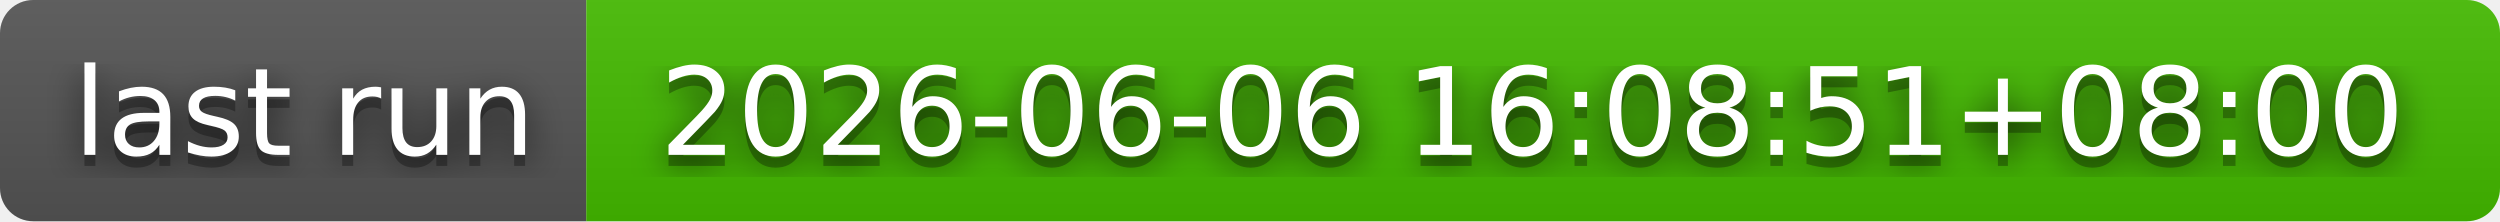
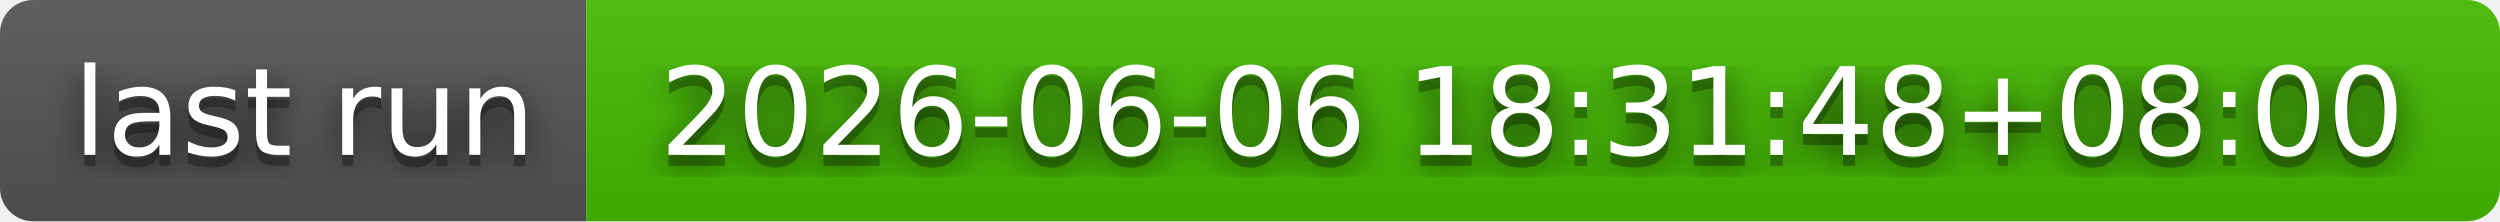
- <svg xmlns="http://www.w3.org/2000/svg" width="226" height="20" role="img" aria-label="last run: 2026-06-06 16:08:51+08:00">
+ <svg xmlns="http://www.w3.org/2000/svg" width="226" height="20" role="img" aria-label="last run: 2026-06-06 18:31:48+08:00">
  <filter id="blur">
    <feGaussianBlur in="SourceGraphic" stdDeviation="16" />
  </filter>
  <linearGradient id="s" x2="0" y2="100%">
    <stop offset="0" stop-color="#bbb" stop-opacity=".1" />
    <stop offset="1" stop-opacity=".1" />
  </linearGradient>
  <clipPath id="r">
    <rect width="226" height="20" rx="3" fill="#fff" />
  </clipPath>
  <g clip-path="url(#r)">
    <rect width="53" height="20" fill="#555" />
    <rect x="53" width="173" height="20" fill="#4b0" />
    <rect width="226" height="20" fill="url(#s)" />
  </g>
  <g fill="#fff" text-anchor="middle" font-family="Verdana,Geneva,DejaVu Sans,sans-serif" text-rendering="geometricPrecision" font-size="110">
    <text aria-hidden="true" x="275" y="150" fill="#010101" fill-opacity=".80" filter="url(#blur)" transform="scale(.1)" textLength="430">last run</text>
    <text aria-hidden="true" x="275" y="150" fill="#010101" fill-opacity=".3" transform="scale(.1)" textLength="430">last run</text>
    <text x="275" y="140" transform="scale(.1)" fill="#fff" textLength="430">last run</text>
-     <text aria-hidden="true" x="1385" y="150" fill="#010101" fill-opacity=".80" filter="url(#blur)" transform="scale(.1)" textLength="1630">2026-06-06 16:08:51+08:00</text>
-     <text aria-hidden="true" x="1385" y="150" fill="#010101" fill-opacity=".3" transform="scale(.1)" textLength="1630">2026-06-06 16:08:51+08:00</text>
-     <text x="1385" y="140" transform="scale(.1)" fill="#fff" textLength="1630">2026-06-06 16:08:51+08:00</text>
+     <text aria-hidden="true" x="1385" y="150" fill="#010101" fill-opacity=".80" filter="url(#blur)" transform="scale(.1)" textLength="1630">2026-06-06 18:31:48+08:00</text>
+     <text aria-hidden="true" x="1385" y="150" fill="#010101" fill-opacity=".3" transform="scale(.1)" textLength="1630">2026-06-06 18:31:48+08:00</text>
+     <text x="1385" y="140" transform="scale(.1)" fill="#fff" textLength="1630">2026-06-06 18:31:48+08:00</text>
  </g>
</svg>
